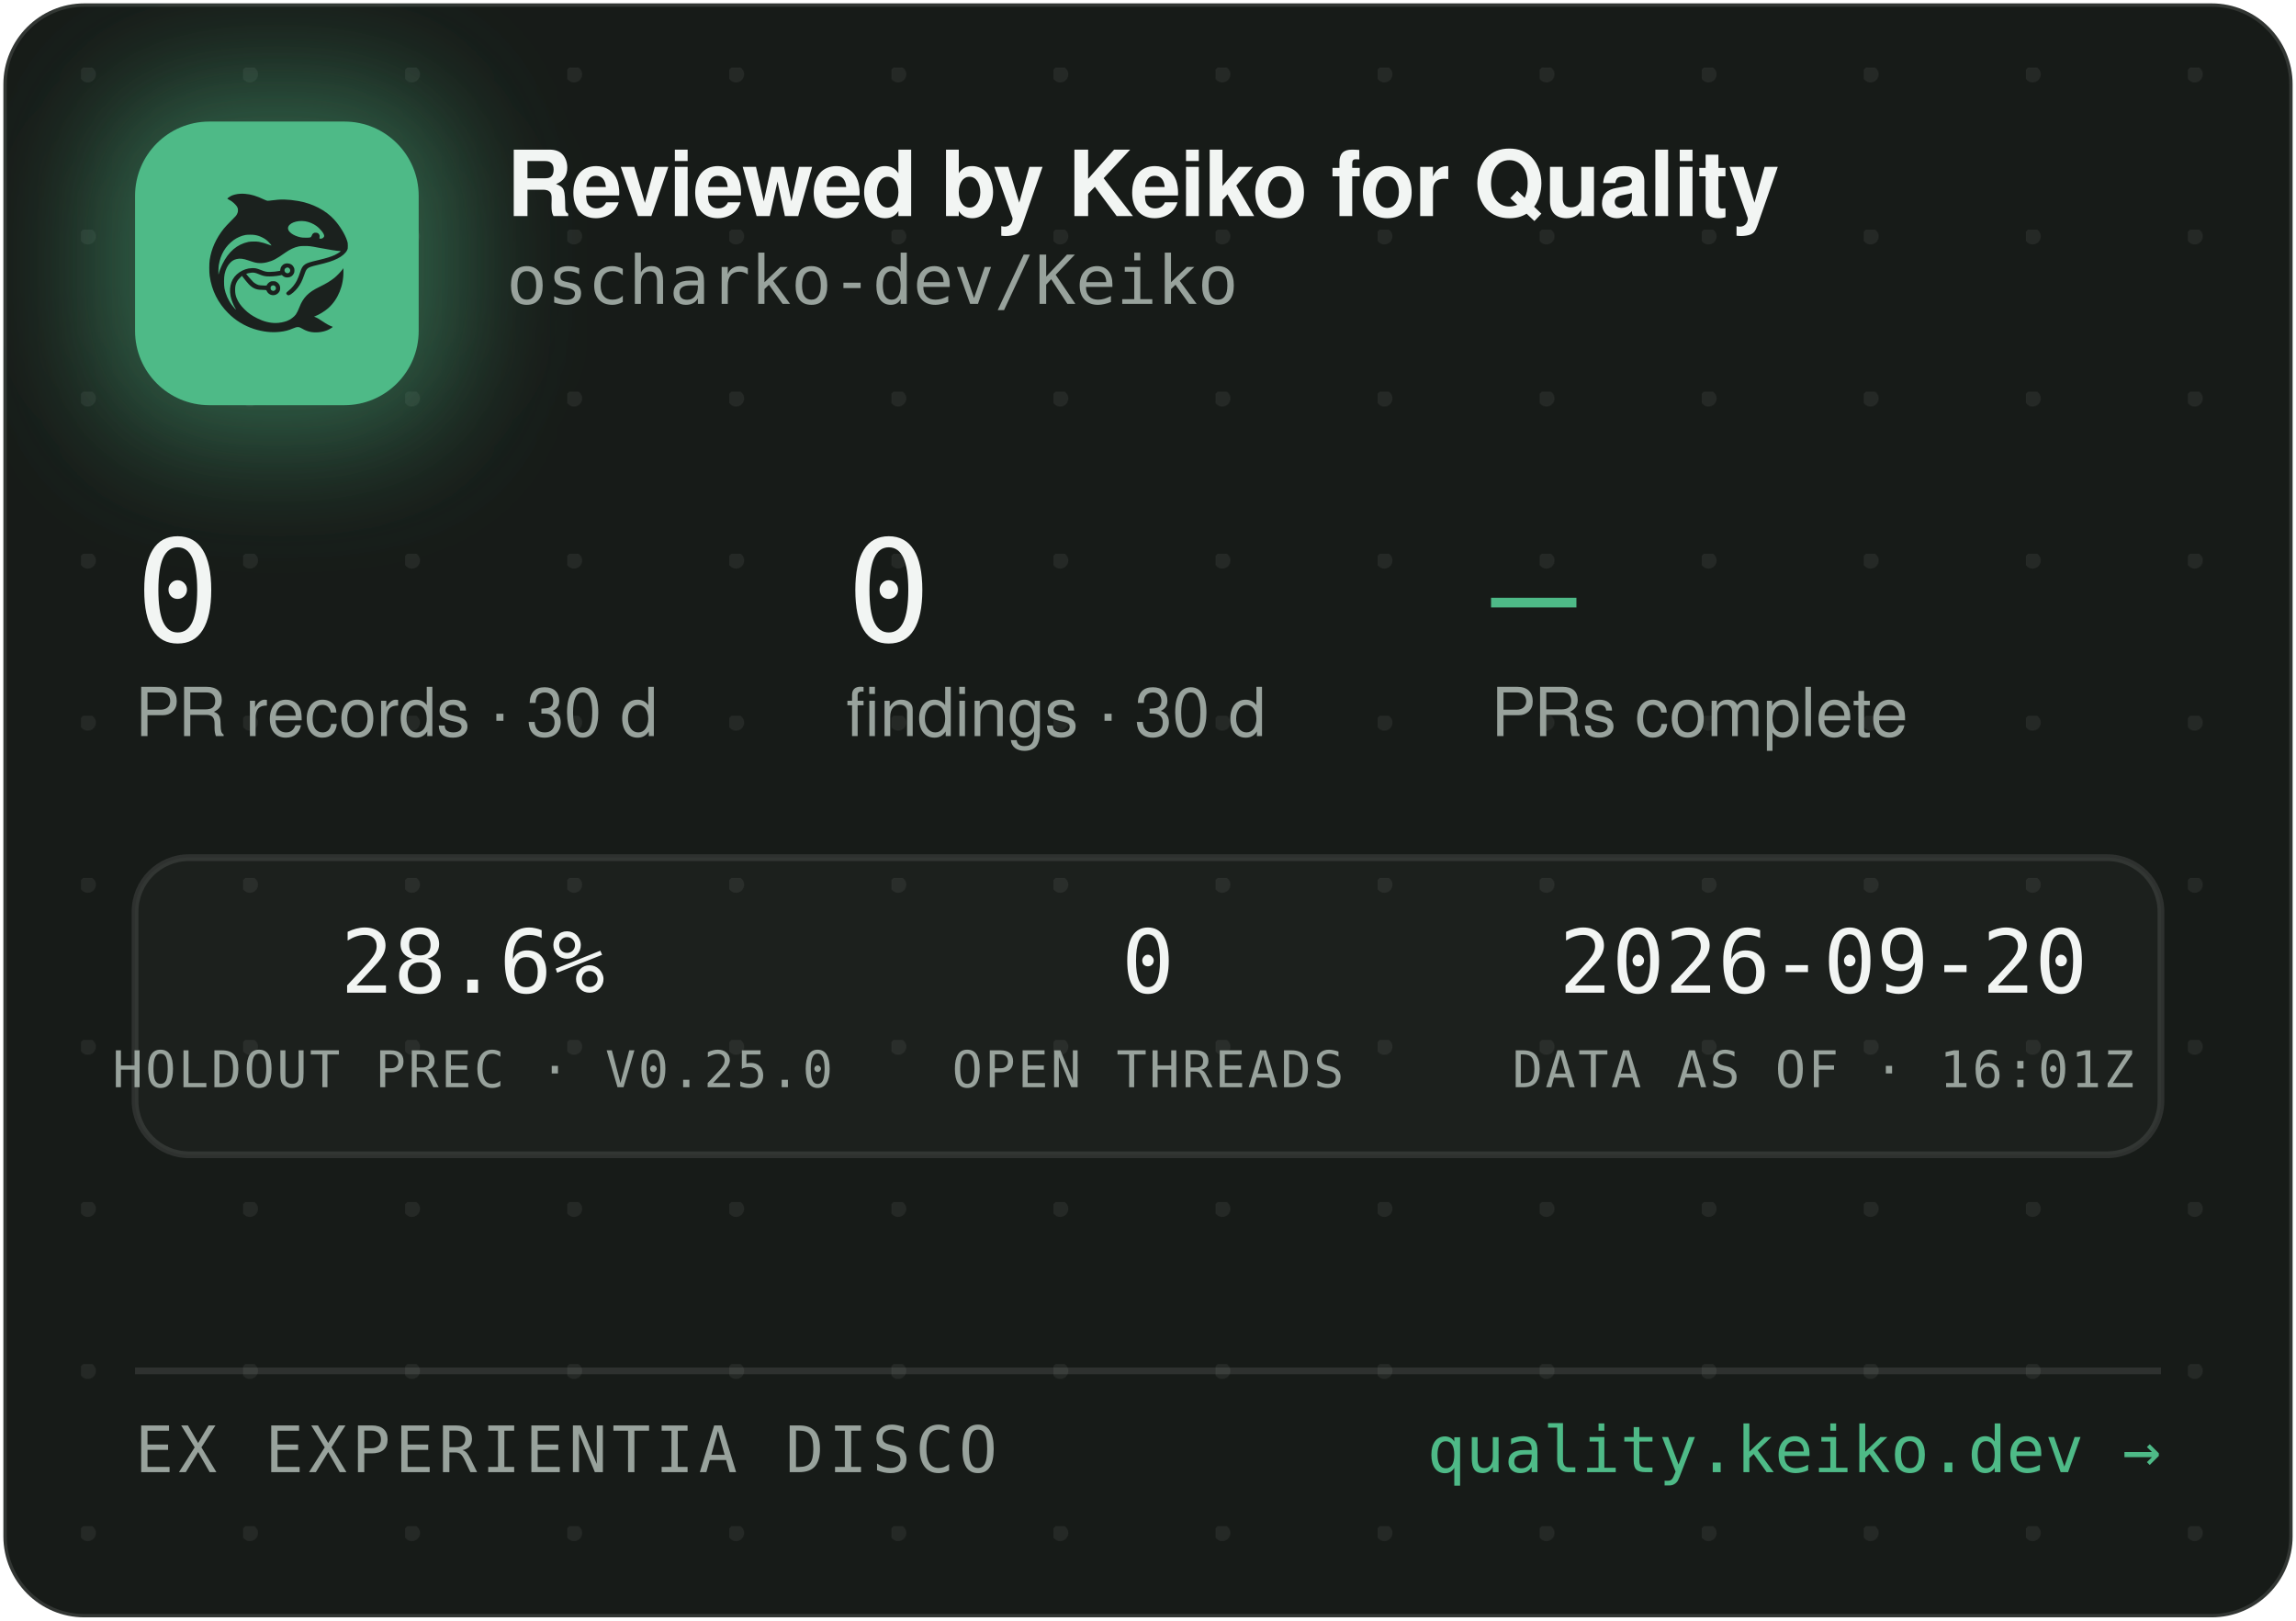
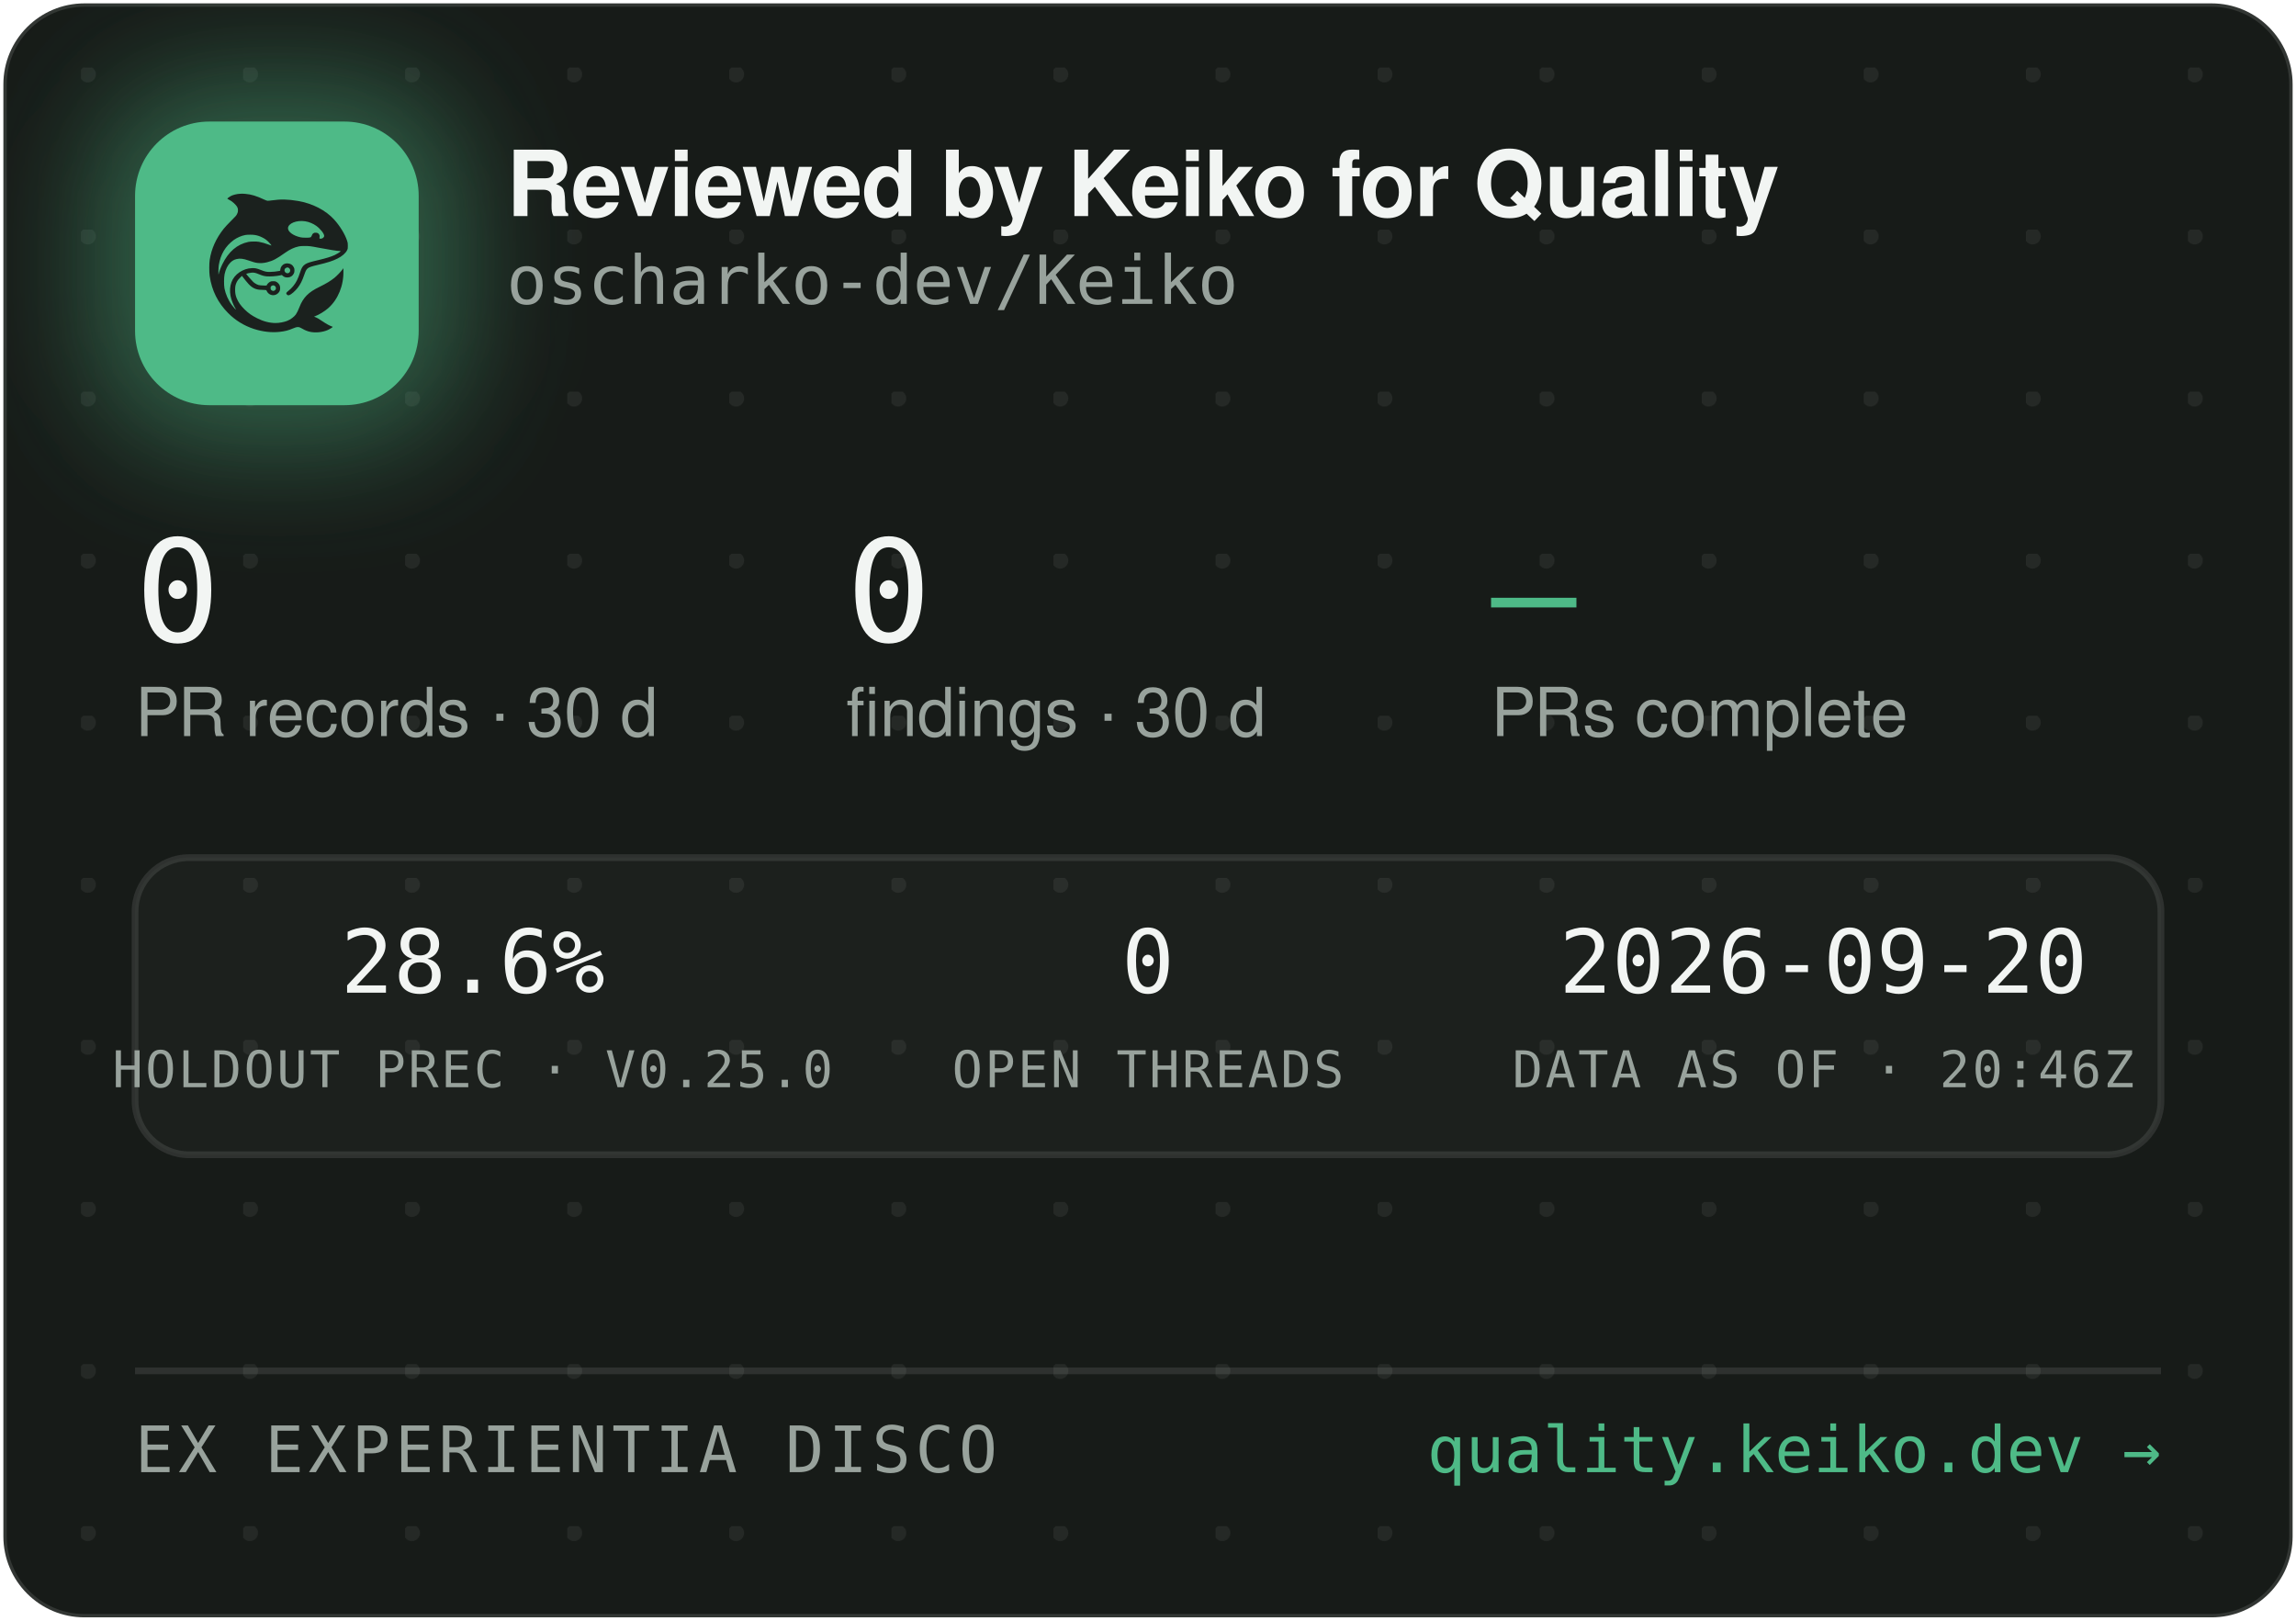
<svg xmlns="http://www.w3.org/2000/svg" width="340" height="240" viewBox="0 0 340 240" role="img" aria-label="Reviewed by Keiko for Quality — oscharko-dev/Keiko">
  <defs>
    <pattern id="dots" width="24" height="24" patternUnits="userSpaceOnUse" x="12" y="10">
      <circle cx="1" cy="1" r="1.2" fill="rgba(233,237,235,0.07)" />
    </pattern>
    <filter id="glow" x="-60%" y="-60%" width="220%" height="220%">
      <feGaussianBlur stdDeviation="9" />
    </filter>
    <clipPath id="card">
      <rect x="0.5" y="0.5" width="339" height="239" rx="12" />
    </clipPath>
  </defs>
  <rect x="0.5" y="0.5" width="339" height="239" rx="12" fill="#171B18" stroke="rgba(255,255,255,0.12)" />
  <rect x="0.5" y="0.5" width="339" height="239" rx="12" fill="url(#dots)" />
  <g clip-path="url(#card)">
    <rect x="14" y="12" width="54" height="54" rx="16" fill="rgba(78,186,135,0.45)" filter="url(#glow)" />
    <rect x="20" y="18" width="42" height="42" rx="11" fill="#4EBA87" />
    <g transform="translate(24,22) scale(0.03320312)">
      <g transform="translate(1024 0) scale(-1 1)">
        <g transform="translate(1024, 1024) scale(-0.1, -0.1)" fill="#1B211E" stroke="none">
          <path d="M3465 8223 c-144 -8 -314 -52 -408 -105 -69 -39 -146 -99 -146 -113 0 -5 30 -24 68 -42 146 -70 323 -229 377 -340 25 -49 29 -70 29 -138 -1 -72 -5 -88 -39 -160 -36 -75 -54 -95 -265 -305 -134 -132 -270 -279 -331 -355 -339 -425 -552 -896 -626 -1390 -25 -165 -25 -549 0 -720 92 -645 368 -1196 826 -1655 322 -324 710 -562 1145 -704 389 -126 793 -172 1155 -130 235 27 377 63 579 149 205 87 268 86 423 -7 102 -62 231 -115 335 -138 247 -56 562 -26 794 74 92 40 244 136 232 146 -4 3 -26 12 -48 19 -86 28 -246 116 -385 211 -162 112 -284 182 -357 207 l-48 17 40 15 c185 70 436 223 595 363 438 386 695 1014 678 1663 l-3 120 -50 -70 c-64 -90 -248 -280 -350 -362 -171 -136 -366 -255 -645 -391 -288 -140 -442 -243 -590 -391 -136 -137 -247 -316 -325 -526 -47 -127 -114 -262 -160 -326 -79 -107 -237 -224 -384 -283 -136 -55 -355 -96 -514 -96 -274 0 -548 71 -832 215 -242 123 -375 216 -553 389 -175 171 -287 332 -361 517 -44 114 -63 216 -63 359 0 152 17 233 74 350 35 70 59 102 136 179 l95 94 21 -29 c55 -75 219 -277 277 -338 171 -183 337 -256 582 -256 56 0 126 -3 155 -7 53 -6 54 -7 76 -57 30 -66 97 -128 172 -156 151 -57 318 11 395 160 33 62 34 193 3 261 -30 64 -88 125 -148 157 -44 23 -63 27 -141 27 -78 0 -97 -4 -140 -27 -58 -30 -131 -105 -141 -142 -6 -25 -8 -26 -93 -26 -47 0 -131 5 -186 10 -87 8 -111 15 -182 51 -45 22 -109 66 -143 96 -59 53 -326 361 -319 367 14 11 179 47 241 52 102 9 177 -7 318 -66 158 -66 243 -89 357 -99 157 -12 413 5 582 40 l93 19 44 -39 c59 -52 135 -75 228 -69 117 8 212 72 262 176 23 47 28 71 28 138 0 70 -4 89 -29 138 -55 110 -145 167 -270 174 -65 3 -91 0 -137 -18 -107 -40 -183 -140 -195 -257 l-6 -52 -51 -11 c-104 -23 -285 -41 -411 -42 -149 -1 -211 12 -402 88 -186 74 -256 88 -403 81 -193 -8 -377 -70 -546 -182 -342 -228 -485 -611 -399 -1064 30 -157 119 -388 209 -541 20 -35 35 -64 33 -66 -8 -8 -111 108 -190 214 -154 206 -278 489 -324 737 -28 154 -25 492 6 635 46 216 133 391 256 514 82 82 161 128 271 156 152 39 300 23 529 -57 217 -76 308 -101 410 -114 137 -17 284 -7 426 30 272 70 414 145 809 425 217 153 399 238 610 283 64 14 129 18 265 18 197 0 269 -9 615 -76 461 -89 843 -149 952 -149 41 0 41 0 23 -20 -28 -31 -169 -119 -254 -158 -167 -77 -388 -145 -716 -222 -399 -93 -508 -128 -608 -194 -102 -68 -160 -160 -217 -346 -35 -115 -102 -286 -149 -378 -85 -168 -227 -341 -377 -458 -105 -82 -115 -107 -69 -162 29 -34 65 -44 109 -29 86 29 261 181 371 322 126 162 201 309 295 581 61 176 90 232 145 283 62 57 163 93 470 165 439 104 640 169 863 278 206 100 368 240 434 375 32 67 33 71 33 198 -1 120 -3 138 -34 229 -98 294 -319 655 -573 936 -381 421 -968 723 -1618 834 -448 76 -767 83 -1169 25 -80 -12 -165 -19 -190 -17 -26 3 -90 26 -146 53 -343 162 -576 233 -842 255 -114 9 -141 10 -248 3z m2926 -1227 c164 -27 346 -102 485 -202 181 -129 354 -348 354 -448 0 -64 -75 -126 -154 -126 -60 0 -63 4 -52 70 8 50 7 65 -9 100 -29 64 -74 93 -151 98 -54 4 -70 1 -107 -21 -42 -25 -61 -52 -91 -129 -25 -64 -55 -73 -246 -73 -121 0 -187 5 -248 18 -318 70 -556 242 -556 402 0 218 388 374 775 311z m-2249 -611 c119 -21 208 -50 321 -106 114 -56 177 -100 266 -184 67 -63 157 -173 148 -181 -2 -3 -61 18 -130 45 -131 52 -298 100 -427 122 -113 20 -367 17 -470 -4 -502 -106 -885 -433 -1160 -992 -70 -142 -160 -379 -160 -424 0 -9 -5 -23 -11 -31 -13 -19 -5 316 10 410 80 482 295 846 661 1117 145 107 350 197 522 228 100 18 326 18 430 0z m1485 -1456 c95 -36 119 -159 42 -223 -78 -66 -209 -1 -209 104 0 60 33 100 99 121 36 10 36 10 68 -2z m-591 -822 c29 -26 37 -42 40 -77 6 -54 -9 -86 -55 -117 -41 -28 -70 -29 -119 -4 -44 22 -62 55 -62 112 0 51 13 75 53 99 50 31 101 26 143 -13z" />
        </g>
      </g>
    </g>
    <text x="75" y="32" font-family="-apple-system,'Segoe UI',Helvetica,Arial,sans-serif" font-size="13.5" font-weight="650" letter-spacing="-0.14" fill="#F2F5F3">Reviewed by Keiko for Quality</text>
    <text x="75" y="45" font-family="'JetBrains Mono',SFMono-Regular,Consolas,Menlo,monospace" font-size="10" fill="#98A29C">oscharko-dev/Keiko</text>
    <text x="20" y="95" font-family="'JetBrains Mono',SFMono-Regular,Consolas,Menlo,monospace" font-size="21" fill="#F2F5F3">0</text>
    <text x="20" y="109" font-family="-apple-system,'Segoe UI',Helvetica,Arial,sans-serif" font-size="10" fill="#98A29C">PR records · 30 d</text>
    <text x="125.3" y="95" font-family="'JetBrains Mono',SFMono-Regular,Consolas,Menlo,monospace" font-size="21" fill="#F2F5F3">0</text>
    <text x="125.3" y="109" font-family="-apple-system,'Segoe UI',Helvetica,Arial,sans-serif" font-size="10" fill="#98A29C">findings · 30 d</text>
    <text x="220.8" y="95" font-family="'JetBrains Mono',SFMono-Regular,Consolas,Menlo,monospace" font-size="21" fill="#4EBA87">—</text>
    <text x="220.8" y="109" font-family="-apple-system,'Segoe UI',Helvetica,Arial,sans-serif" font-size="10" fill="#98A29C">PRs complete</text>
    <rect x="20" y="127" width="300" height="44" rx="8" fill="rgba(255,255,255,0.025)" stroke="rgba(255,255,255,0.1)" />
    <text x="70" y="147" text-anchor="middle" font-family="'JetBrains Mono',SFMono-Regular,Consolas,Menlo,monospace" font-size="13" fill="#F2F5F3">28.6%</text>
    <text x="70" y="161" text-anchor="middle" font-family="'JetBrains Mono',SFMono-Regular,Consolas,Menlo,monospace" font-size="7.5" letter-spacing="0.35" fill="#98A29C">HOLDOUT PREC · V0.25.0</text>
    <text x="170" y="147" text-anchor="middle" font-family="'JetBrains Mono',SFMono-Regular,Consolas,Menlo,monospace" font-size="13" fill="#F2F5F3">0</text>
    <text x="170" y="161" text-anchor="middle" font-family="'JetBrains Mono',SFMono-Regular,Consolas,Menlo,monospace" font-size="7.5" letter-spacing="0.35" fill="#98A29C">OPEN THREADS</text>
    <text x="270" y="147" text-anchor="middle" font-family="'JetBrains Mono',SFMono-Regular,Consolas,Menlo,monospace" font-size="13" fill="#F2F5F3">2026-09-20</text>
-     <text x="270" y="161" text-anchor="middle" font-family="'JetBrains Mono',SFMono-Regular,Consolas,Menlo,monospace" font-size="7.5" letter-spacing="0.35" fill="#98A29C">DATA AS OF · 16:01Z</text>
+     <text x="270" y="161" text-anchor="middle" font-family="'JetBrains Mono',SFMono-Regular,Consolas,Menlo,monospace" font-size="7.5" letter-spacing="0.35" fill="#98A29C">DATA AS OF · 20:46Z</text>
    <line x1="20" y1="203" x2="320" y2="203" stroke="rgba(255,255,255,0.1)" />
    <text x="20" y="218" font-family="'JetBrains Mono',SFMono-Regular,Consolas,Menlo,monospace" font-size="9.5" letter-spacing="0.7" fill="#98A29C">EX EXPERIENTIA DISCO</text>
    <text x="320" y="218" text-anchor="end" font-family="'JetBrains Mono',SFMono-Regular,Consolas,Menlo,monospace" font-size="9.5" fill="#4EBA87">quality.keiko.dev →</text>
  </g>
</svg>
